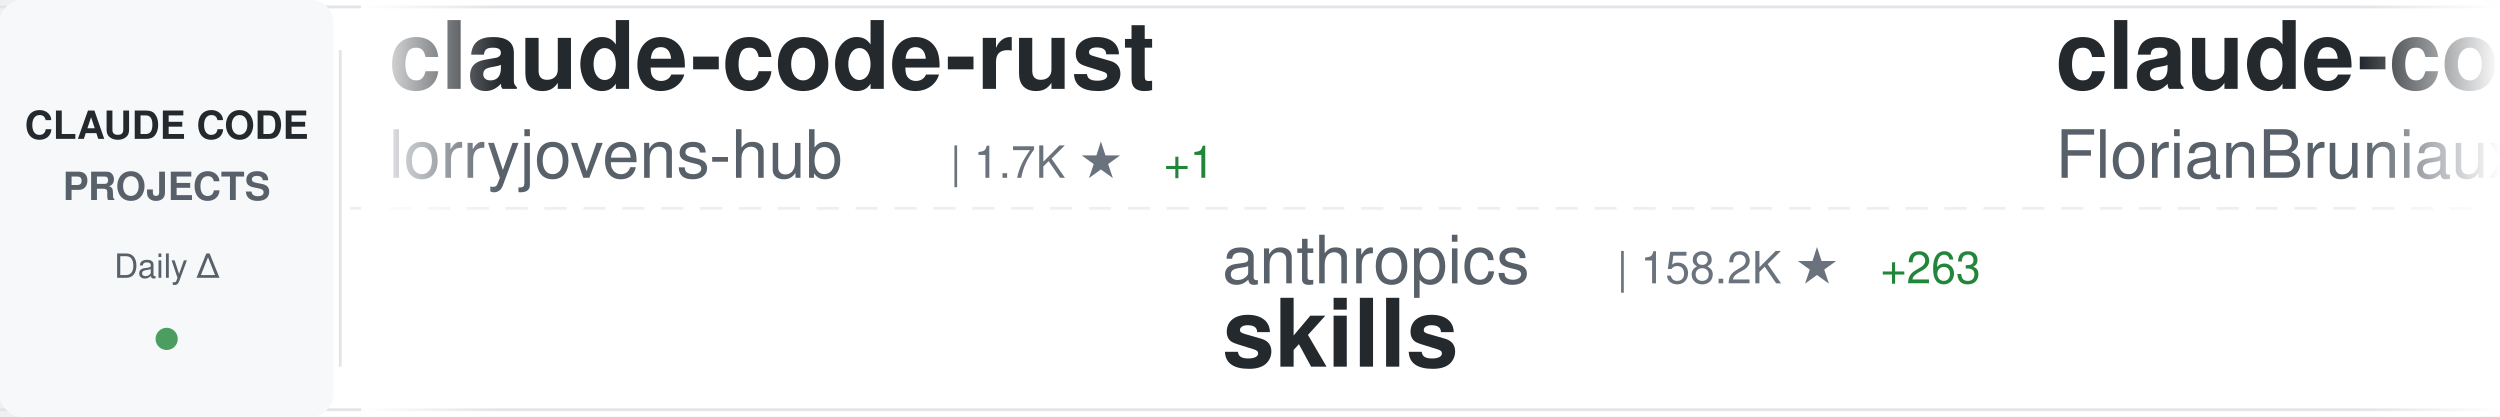
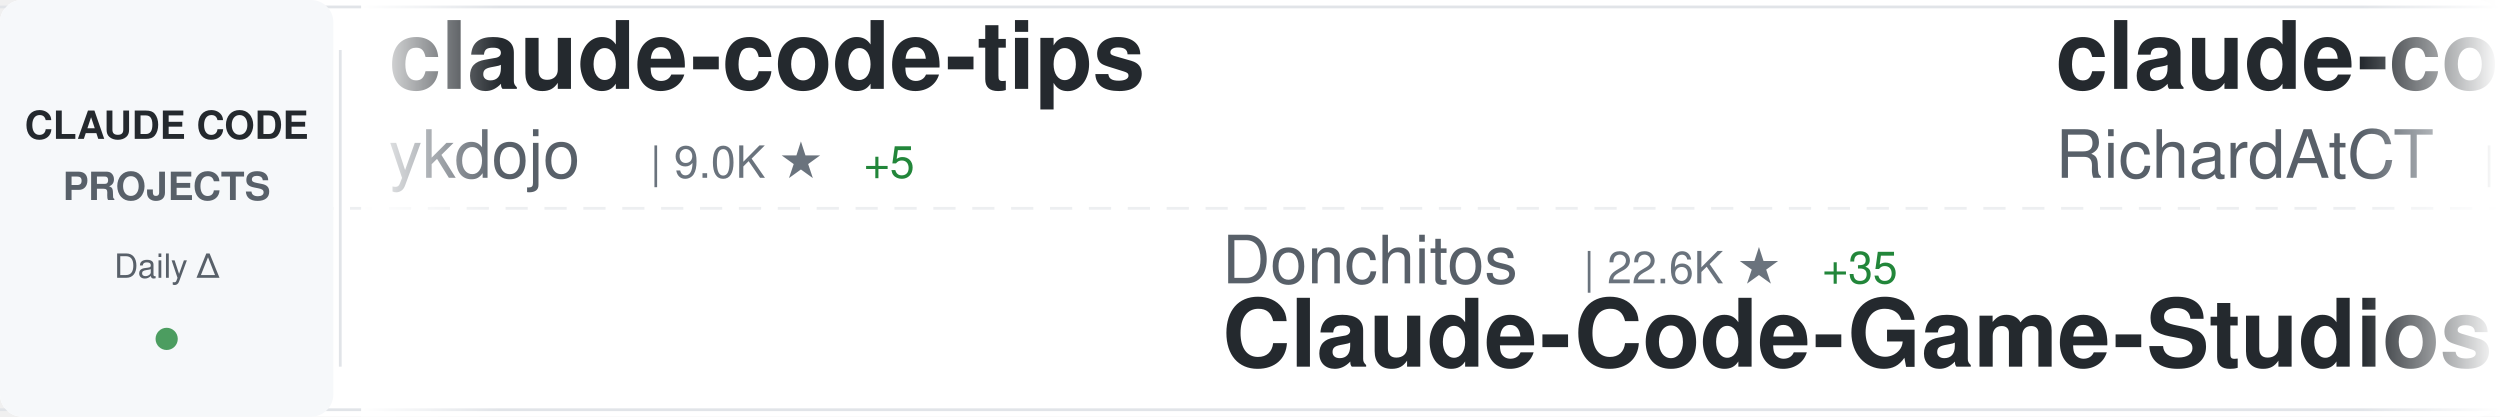
<svg xmlns="http://www.w3.org/2000/svg" width="900" height="150">
  <defs>
    <linearGradient id="awesomeLeftFade" x1="0%" y1="0%" x2="100%" y2="0%">
      <stop offset="0%" style="stop-color:#ffffff;stop-opacity:1" />
      <stop offset="100%" style="stop-color:#ffffff;stop-opacity:0" />
    </linearGradient>
    <linearGradient id="awesomeRightFade" x1="0%" y1="0%" x2="100%" y2="0%">
      <stop offset="0%" style="stop-color:#ffffff;stop-opacity:0" />
      <stop offset="100%" style="stop-color:#ffffff;stop-opacity:1" />
    </linearGradient>
  </defs>
  <rect width="900" height="150" fill="#ffffff" rx="8" />
  <rect x="0" y="2" width="900" height="1" fill="#e1e4e8" />
  <rect x="0" y="147" width="900" height="1" fill="#e1e4e8" />
  <line x1="0" y1="75" x2="900" y2="75" stroke="#e1e4e8" stroke-width="1" stroke-dasharray="8 6" opacity="0.6" />
  <rect x="0" y="0" width="120" height="150" fill="#f6f8fa" rx="8" />
  <text x="60" y="50" font-family="-apple-system, BlinkMacSystemFont, 'Segoe UI', Helvetica, Arial, sans-serif" font-size="14" font-weight="600" fill="#24292e" text-anchor="middle">CLAUDE CODE</text>
  <text x="60" y="72" font-family="-apple-system, BlinkMacSystemFont, 'Segoe UI', Helvetica, Arial, sans-serif" font-size="14" font-weight="600" fill="#586069" text-anchor="middle">PROJECTS</text>
  <text x="60" y="100" font-family="-apple-system, BlinkMacSystemFont, 'Segoe UI', Helvetica, Arial, sans-serif" font-size="12" font-weight="500" fill="#586069" text-anchor="middle">Daily Δ</text>
  <circle cx="60" cy="122" r="4" fill="#22863a" opacity="0.8" />
  <rect x="122" y="18" width="1" height="114" fill="#e1e4e8" />
  <clipPath id="awesomeTickerClip">
    <rect x="130" y="0" width="770" height="150" />
  </clipPath>
  <g clip-path="url(#awesomeTickerClip)">
    <g id="awesomeTickerItems">
      <animateTransform attributeName="transform" attributeType="XML" type="translate" from="0 0" to="-3000 0" dur="54s" repeatCount="indefinite" />
      <g transform="translate(0, 0)">
-         <text x="140" y="32" font-family="-apple-system, BlinkMacSystemFont, 'Segoe UI', Helvetica, Arial, sans-serif" font-size="34" font-weight="600" fill="#24292e">claude-code-rust</text>
-         <text x="140" y="64" font-family="-apple-system, BlinkMacSystemFont, 'Segoe UI', Helvetica, Arial, sans-serif" font-size="24" font-weight="400" fill="#586069">lorryjovens-hub</text>
-         <text x="342" y="64" font-family="-apple-system, BlinkMacSystemFont, 'Segoe UI', Helvetica, Arial, sans-serif" font-size="16" font-weight="500" fill="#6a737d">| 1.7K ★</text>
-         <text x="419" y="64" font-family="-apple-system, BlinkMacSystemFont, 'Segoe UI', Helvetica, Arial, sans-serif" font-size="16" font-weight="500" fill="#22863a"> +1</text>
+         <text x="140" y="32" font-family="-apple-system, BlinkMacSystemFont, 'Segoe UI', Helvetica, Arial, sans-serif" font-size="34" font-weight="600" fill="#24292e">claude-code-tips</text>
+         <text x="140" y="64" font-family="-apple-system, BlinkMacSystemFont, 'Segoe UI', Helvetica, Arial, sans-serif" font-size="24" font-weight="400" fill="#586069">ykdojo</text>
+         <text x="234" y="64" font-family="-apple-system, BlinkMacSystemFont, 'Segoe UI', Helvetica, Arial, sans-serif" font-size="16" font-weight="500" fill="#6a737d">| 9.0K ★</text>
+         <text x="311" y="64" font-family="-apple-system, BlinkMacSystemFont, 'Segoe UI', Helvetica, Arial, sans-serif" font-size="16" font-weight="500" fill="#22863a"> +5</text>
      </g>
      <g transform="translate(300, 0)">
-         <text x="140" y="102" font-family="-apple-system, BlinkMacSystemFont, 'Segoe UI', Helvetica, Arial, sans-serif" font-size="24" font-weight="400" fill="#586069">anthropics</text>
-         <text x="282" y="102" font-family="-apple-system, BlinkMacSystemFont, 'Segoe UI', Helvetica, Arial, sans-serif" font-size="16" font-weight="500" fill="#6a737d">| 158.2K ★</text>
-         <text x="377" y="102" font-family="-apple-system, BlinkMacSystemFont, 'Segoe UI', Helvetica, Arial, sans-serif" font-size="16" font-weight="500" fill="#22863a"> +263</text>
-         <text x="140" y="132" font-family="-apple-system, BlinkMacSystemFont, 'Segoe UI', Helvetica, Arial, sans-serif" font-size="34" font-weight="600" fill="#24292e">skills</text>
+         <text x="140" y="102" font-family="-apple-system, BlinkMacSystemFont, 'Segoe UI', Helvetica, Arial, sans-serif" font-size="24" font-weight="400" fill="#586069">Donchitos</text>
+         <text x="270" y="102" font-family="-apple-system, BlinkMacSystemFont, 'Segoe UI', Helvetica, Arial, sans-serif" font-size="16" font-weight="500" fill="#6a737d">| 22.6K ★</text>
+         <text x="356" y="102" font-family="-apple-system, BlinkMacSystemFont, 'Segoe UI', Helvetica, Arial, sans-serif" font-size="16" font-weight="500" fill="#22863a"> +35</text>
+         <text x="140" y="132" font-family="-apple-system, BlinkMacSystemFont, 'Segoe UI', Helvetica, Arial, sans-serif" font-size="34" font-weight="600" fill="#24292e">Claude-Code-Game-Studios</text>
      </g>
      <g transform="translate(600, 0)">
-         <text x="140" y="32" font-family="-apple-system, BlinkMacSystemFont, 'Segoe UI', Helvetica, Arial, sans-serif" font-size="34" font-weight="600" fill="#24292e">claude-code-ultimate-gui...</text>
-         <text x="140" y="64" font-family="-apple-system, BlinkMacSystemFont, 'Segoe UI', Helvetica, Arial, sans-serif" font-size="24" font-weight="400" fill="#586069">FlorianBruniaux</text>
-         <text x="342" y="64" font-family="-apple-system, BlinkMacSystemFont, 'Segoe UI', Helvetica, Arial, sans-serif" font-size="16" font-weight="500" fill="#6a737d">| 5.3K ★</text>
-         <text x="419" y="64" font-family="-apple-system, BlinkMacSystemFont, 'Segoe UI', Helvetica, Arial, sans-serif" font-size="16" font-weight="500" fill="#22863a"> +13</text>
+         <text x="140" y="32" font-family="-apple-system, BlinkMacSystemFont, 'Segoe UI', Helvetica, Arial, sans-serif" font-size="34" font-weight="600" fill="#24292e">claude-code-telegram</text>
+         <text x="140" y="64" font-family="-apple-system, BlinkMacSystemFont, 'Segoe UI', Helvetica, Arial, sans-serif" font-size="24" font-weight="400" fill="#586069">RichardAtCT</text>
+         <text x="294" y="64" font-family="-apple-system, BlinkMacSystemFont, 'Segoe UI', Helvetica, Arial, sans-serif" font-size="16" font-weight="500" fill="#6a737d">| 2.7K ★</text>
+         <text x="371" y="64" font-family="-apple-system, BlinkMacSystemFont, 'Segoe UI', Helvetica, Arial, sans-serif" font-size="16" font-weight="500" fill="#22863a"> +1</text>
      </g>
      <g transform="translate(900, 0)">
+         <text x="140" y="102" font-family="-apple-system, BlinkMacSystemFont, 'Segoe UI', Helvetica, Arial, sans-serif" font-size="24" font-weight="400" fill="#586069">oboard</text>
+         <text x="234" y="102" font-family="-apple-system, BlinkMacSystemFont, 'Segoe UI', Helvetica, Arial, sans-serif" font-size="16" font-weight="500" fill="#6a737d">| 3.2K ★</text>
+         <text x="311" y="102" font-family="-apple-system, BlinkMacSystemFont, 'Segoe UI', Helvetica, Arial, sans-serif" font-size="16" font-weight="500" fill="#22863a"> +3</text>
+         <text x="140" y="132" font-family="-apple-system, BlinkMacSystemFont, 'Segoe UI', Helvetica, Arial, sans-serif" font-size="34" font-weight="600" fill="#24292e">claude-code-rev</text>
+       </g>
+       <g transform="translate(1200, 0)">
+         <text x="140" y="32" font-family="-apple-system, BlinkMacSystemFont, 'Segoe UI', Helvetica, Arial, sans-serif" font-size="34" font-weight="600" fill="#24292e">awesome-claude-code-suba...</text>
+         <text x="140" y="64" font-family="-apple-system, BlinkMacSystemFont, 'Segoe UI', Helvetica, Arial, sans-serif" font-size="24" font-weight="400" fill="#586069">VoltAgent</text>
+         <text x="270" y="64" font-family="-apple-system, BlinkMacSystemFont, 'Segoe UI', Helvetica, Arial, sans-serif" font-size="16" font-weight="500" fill="#6a737d">| 22.9K ★</text>
+         <text x="356" y="64" font-family="-apple-system, BlinkMacSystemFont, 'Segoe UI', Helvetica, Arial, sans-serif" font-size="16" font-weight="500" fill="#22863a"> +64</text>
+       </g>
+       <g transform="translate(1500, 0)">
+         <text x="140" y="102" font-family="-apple-system, BlinkMacSystemFont, 'Segoe UI', Helvetica, Arial, sans-serif" font-size="24" font-weight="400" fill="#586069">nicedreamzapp</text>
+         <text x="318" y="102" font-family="-apple-system, BlinkMacSystemFont, 'Segoe UI', Helvetica, Arial, sans-serif" font-size="16" font-weight="500" fill="#6a737d">| 2.9K ★</text>
+         <text x="395" y="102" font-family="-apple-system, BlinkMacSystemFont, 'Segoe UI', Helvetica, Arial, sans-serif" font-size="16" font-weight="500" fill="#22863a"> +2</text>
+         <text x="140" y="132" font-family="-apple-system, BlinkMacSystemFont, 'Segoe UI', Helvetica, Arial, sans-serif" font-size="34" font-weight="600" fill="#24292e">claude-code-local</text>
+       </g>
+       <g transform="translate(1800, 0)">
+         <text x="140" y="32" font-family="-apple-system, BlinkMacSystemFont, 'Segoe UI', Helvetica, Arial, sans-serif" font-size="34" font-weight="600" fill="#24292e">claude-code-plugins-plus...</text>
+         <text x="140" y="64" font-family="-apple-system, BlinkMacSystemFont, 'Segoe UI', Helvetica, Arial, sans-serif" font-size="24" font-weight="400" fill="#586069">jeremylongshore</text>
+         <text x="342" y="64" font-family="-apple-system, BlinkMacSystemFont, 'Segoe UI', Helvetica, Arial, sans-serif" font-size="16" font-weight="500" fill="#6a737d">| 2.5K ★</text>
+         <text x="419" y="64" font-family="-apple-system, BlinkMacSystemFont, 'Segoe UI', Helvetica, Arial, sans-serif" font-size="16" font-weight="500" fill="#22863a"> +3</text>
+       </g>
+       <g transform="translate(2100, 0)">
+         <text x="140" y="102" font-family="-apple-system, BlinkMacSystemFont, 'Segoe UI', Helvetica, Arial, sans-serif" font-size="24" font-weight="400" fill="#586069">shareAI-lab</text>
+         <text x="294" y="102" font-family="-apple-system, BlinkMacSystemFont, 'Segoe UI', Helvetica, Arial, sans-serif" font-size="16" font-weight="500" fill="#6a737d">| 69.8K ★</text>
+         <text x="380" y="102" font-family="-apple-system, BlinkMacSystemFont, 'Segoe UI', Helvetica, Arial, sans-serif" font-size="16" font-weight="500" fill="#22863a"> +81</text>
+         <text x="140" y="132" font-family="-apple-system, BlinkMacSystemFont, 'Segoe UI', Helvetica, Arial, sans-serif" font-size="34" font-weight="600" fill="#24292e">learn-claude-code</text>
+       </g>
+       <g transform="translate(2400, 0)">
+         <text x="140" y="32" font-family="-apple-system, BlinkMacSystemFont, 'Segoe UI', Helvetica, Arial, sans-serif" font-size="34" font-weight="600" fill="#24292e">claude-code-hooks-master...</text>
+         <text x="140" y="64" font-family="-apple-system, BlinkMacSystemFont, 'Segoe UI', Helvetica, Arial, sans-serif" font-size="24" font-weight="400" fill="#586069">disler</text>
+         <text x="234" y="64" font-family="-apple-system, BlinkMacSystemFont, 'Segoe UI', Helvetica, Arial, sans-serif" font-size="16" font-weight="500" fill="#6a737d">| 3.8K ★</text>
+         <text x="311" y="64" font-family="-apple-system, BlinkMacSystemFont, 'Segoe UI', Helvetica, Arial, sans-serif" font-size="16" font-weight="500" fill="#22863a"> +3</text>
+       </g>
+       <g transform="translate(2700, 0)">
+         <text x="140" y="102" font-family="-apple-system, BlinkMacSystemFont, 'Segoe UI', Helvetica, Arial, sans-serif" font-size="24" font-weight="400" fill="#586069">andrew-kramer-inno</text>
+         <text x="378" y="102" font-family="-apple-system, BlinkMacSystemFont, 'Segoe UI', Helvetica, Arial, sans-serif" font-size="16" font-weight="500" fill="#6a737d">| 593 ★</text>
+         <text x="140" y="132" font-family="-apple-system, BlinkMacSystemFont, 'Segoe UI', Helvetica, Arial, sans-serif" font-size="34" font-weight="600" fill="#24292e">claude-code-source-build</text>
+       </g>
+       <g transform="translate(3000, 0)">
+         <text x="140" y="32" font-family="-apple-system, BlinkMacSystemFont, 'Segoe UI', Helvetica, Arial, sans-serif" font-size="34" font-weight="600" fill="#24292e">claude-code-tips</text>
+         <text x="140" y="64" font-family="-apple-system, BlinkMacSystemFont, 'Segoe UI', Helvetica, Arial, sans-serif" font-size="24" font-weight="400" fill="#586069">ykdojo</text>
+         <text x="234" y="64" font-family="-apple-system, BlinkMacSystemFont, 'Segoe UI', Helvetica, Arial, sans-serif" font-size="16" font-weight="500" fill="#6a737d">| 9.0K ★</text>
+         <text x="311" y="64" font-family="-apple-system, BlinkMacSystemFont, 'Segoe UI', Helvetica, Arial, sans-serif" font-size="16" font-weight="500" fill="#22863a"> +5</text>
+       </g>
+       <g transform="translate(3300, 0)">
        <text x="140" y="102" font-family="-apple-system, BlinkMacSystemFont, 'Segoe UI', Helvetica, Arial, sans-serif" font-size="24" font-weight="400" fill="#586069">Donchitos</text>
        <text x="270" y="102" font-family="-apple-system, BlinkMacSystemFont, 'Segoe UI', Helvetica, Arial, sans-serif" font-size="16" font-weight="500" fill="#6a737d">| 22.6K ★</text>
-         <text x="356" y="102" font-family="-apple-system, BlinkMacSystemFont, 'Segoe UI', Helvetica, Arial, sans-serif" font-size="16" font-weight="500" fill="#22863a"> +33</text>
+         <text x="356" y="102" font-family="-apple-system, BlinkMacSystemFont, 'Segoe UI', Helvetica, Arial, sans-serif" font-size="16" font-weight="500" fill="#22863a"> +35</text>
        <text x="140" y="132" font-family="-apple-system, BlinkMacSystemFont, 'Segoe UI', Helvetica, Arial, sans-serif" font-size="34" font-weight="600" fill="#24292e">Claude-Code-Game-Studios</text>
      </g>
-       <g transform="translate(1200, 0)">
-         <text x="140" y="32" font-family="-apple-system, BlinkMacSystemFont, 'Segoe UI', Helvetica, Arial, sans-serif" font-size="34" font-weight="600" fill="#24292e">claude-code-pm-course</text>
-         <text x="140" y="64" font-family="-apple-system, BlinkMacSystemFont, 'Segoe UI', Helvetica, Arial, sans-serif" font-size="24" font-weight="400" fill="#586069">carlvellotti</text>
-         <text x="306" y="64" font-family="-apple-system, BlinkMacSystemFont, 'Segoe UI', Helvetica, Arial, sans-serif" font-size="16" font-weight="500" fill="#6a737d">| 2.1K ★</text>
-         <text x="383" y="64" font-family="-apple-system, BlinkMacSystemFont, 'Segoe UI', Helvetica, Arial, sans-serif" font-size="16" font-weight="500" fill="#22863a"> +2</text>
-       </g>
-       <g transform="translate(1500, 0)">
-         <text x="140" y="102" font-family="-apple-system, BlinkMacSystemFont, 'Segoe UI', Helvetica, Arial, sans-serif" font-size="24" font-weight="400" fill="#586069">luongnv89</text>
-         <text x="270" y="102" font-family="-apple-system, BlinkMacSystemFont, 'Segoe UI', Helvetica, Arial, sans-serif" font-size="16" font-weight="500" fill="#6a737d">| 39.2K ★</text>
-         <text x="356" y="102" font-family="-apple-system, BlinkMacSystemFont, 'Segoe UI', Helvetica, Arial, sans-serif" font-size="16" font-weight="500" fill="#22863a"> +59</text>
-         <text x="140" y="132" font-family="-apple-system, BlinkMacSystemFont, 'Segoe UI', Helvetica, Arial, sans-serif" font-size="34" font-weight="600" fill="#24292e">claude-howto</text>
-       </g>
-       <g transform="translate(1800, 0)">
-         <text x="140" y="32" font-family="-apple-system, BlinkMacSystemFont, 'Segoe UI', Helvetica, Arial, sans-serif" font-size="34" font-weight="600" fill="#24292e">how-claude-code-works</text>
-         <text x="140" y="64" font-family="-apple-system, BlinkMacSystemFont, 'Segoe UI', Helvetica, Arial, sans-serif" font-size="24" font-weight="400" fill="#586069">Windy3f3f3f3f</text>
-         <text x="318" y="64" font-family="-apple-system, BlinkMacSystemFont, 'Segoe UI', Helvetica, Arial, sans-serif" font-size="16" font-weight="500" fill="#6a737d">| 3.0K ★</text>
-         <text x="395" y="64" font-family="-apple-system, BlinkMacSystemFont, 'Segoe UI', Helvetica, Arial, sans-serif" font-size="16" font-weight="500" fill="#22863a"> +17</text>
-       </g>
-       <g transform="translate(2100, 0)">
-         <text x="140" y="102" font-family="-apple-system, BlinkMacSystemFont, 'Segoe UI', Helvetica, Arial, sans-serif" font-size="24" font-weight="400" fill="#586069">Chachamaru127</text>
-         <text x="318" y="102" font-family="-apple-system, BlinkMacSystemFont, 'Segoe UI', Helvetica, Arial, sans-serif" font-size="16" font-weight="500" fill="#6a737d">| 2.9K ★</text>
-         <text x="395" y="102" font-family="-apple-system, BlinkMacSystemFont, 'Segoe UI', Helvetica, Arial, sans-serif" font-size="16" font-weight="500" fill="#22863a"> +9</text>
-         <text x="140" y="132" font-family="-apple-system, BlinkMacSystemFont, 'Segoe UI', Helvetica, Arial, sans-serif" font-size="34" font-weight="600" fill="#24292e">claude-code-harness</text>
-       </g>
-       <g transform="translate(2400, 0)">
-         <text x="140" y="32" font-family="-apple-system, BlinkMacSystemFont, 'Segoe UI', Helvetica, Arial, sans-serif" font-size="34" font-weight="600" fill="#24292e">ECC</text>
-         <text x="140" y="64" font-family="-apple-system, BlinkMacSystemFont, 'Segoe UI', Helvetica, Arial, sans-serif" font-size="24" font-weight="400" fill="#586069">affaan-m</text>
-         <text x="258" y="64" font-family="-apple-system, BlinkMacSystemFont, 'Segoe UI', Helvetica, Arial, sans-serif" font-size="16" font-weight="500" fill="#6a737d">| 226.0K ★</text>
-         <text x="353" y="64" font-family="-apple-system, BlinkMacSystemFont, 'Segoe UI', Helvetica, Arial, sans-serif" font-size="16" font-weight="500" fill="#22863a"> +368</text>
-       </g>
-       <g transform="translate(2700, 0)">
-         <text x="140" y="102" font-family="-apple-system, BlinkMacSystemFont, 'Segoe UI', Helvetica, Arial, sans-serif" font-size="24" font-weight="400" fill="#586069">OrcaWhisper</text>
-         <text x="294" y="102" font-family="-apple-system, BlinkMacSystemFont, 'Segoe UI', Helvetica, Arial, sans-serif" font-size="16" font-weight="500" fill="#6a737d">| 83 ★</text>
-         <text x="353" y="102" font-family="-apple-system, BlinkMacSystemFont, 'Segoe UI', Helvetica, Arial, sans-serif" font-size="16" font-weight="500" fill="#22863a"> +3</text>
-         <text x="140" y="132" font-family="-apple-system, BlinkMacSystemFont, 'Segoe UI', Helvetica, Arial, sans-serif" font-size="34" font-weight="600" fill="#24292e">Claude-Code</text>
-       </g>
-       <g transform="translate(3000, 0)">
-         <text x="140" y="32" font-family="-apple-system, BlinkMacSystemFont, 'Segoe UI', Helvetica, Arial, sans-serif" font-size="34" font-weight="600" fill="#24292e">claude-code-rust</text>
-         <text x="140" y="64" font-family="-apple-system, BlinkMacSystemFont, 'Segoe UI', Helvetica, Arial, sans-serif" font-size="24" font-weight="400" fill="#586069">lorryjovens-hub</text>
-         <text x="342" y="64" font-family="-apple-system, BlinkMacSystemFont, 'Segoe UI', Helvetica, Arial, sans-serif" font-size="16" font-weight="500" fill="#6a737d">| 1.7K ★</text>
-         <text x="419" y="64" font-family="-apple-system, BlinkMacSystemFont, 'Segoe UI', Helvetica, Arial, sans-serif" font-size="16" font-weight="500" fill="#22863a"> +1</text>
-       </g>
-       <g transform="translate(3300, 0)">
-         <text x="140" y="102" font-family="-apple-system, BlinkMacSystemFont, 'Segoe UI', Helvetica, Arial, sans-serif" font-size="24" font-weight="400" fill="#586069">anthropics</text>
-         <text x="282" y="102" font-family="-apple-system, BlinkMacSystemFont, 'Segoe UI', Helvetica, Arial, sans-serif" font-size="16" font-weight="500" fill="#6a737d">| 158.2K ★</text>
-         <text x="377" y="102" font-family="-apple-system, BlinkMacSystemFont, 'Segoe UI', Helvetica, Arial, sans-serif" font-size="16" font-weight="500" fill="#22863a"> +263</text>
-         <text x="140" y="132" font-family="-apple-system, BlinkMacSystemFont, 'Segoe UI', Helvetica, Arial, sans-serif" font-size="34" font-weight="600" fill="#24292e">skills</text>
-       </g>
      <g transform="translate(3600, 0)">
-         <text x="140" y="32" font-family="-apple-system, BlinkMacSystemFont, 'Segoe UI', Helvetica, Arial, sans-serif" font-size="34" font-weight="600" fill="#24292e">claude-code-ultimate-gui...</text>
-         <text x="140" y="64" font-family="-apple-system, BlinkMacSystemFont, 'Segoe UI', Helvetica, Arial, sans-serif" font-size="24" font-weight="400" fill="#586069">FlorianBruniaux</text>
-         <text x="342" y="64" font-family="-apple-system, BlinkMacSystemFont, 'Segoe UI', Helvetica, Arial, sans-serif" font-size="16" font-weight="500" fill="#6a737d">| 5.3K ★</text>
-         <text x="419" y="64" font-family="-apple-system, BlinkMacSystemFont, 'Segoe UI', Helvetica, Arial, sans-serif" font-size="16" font-weight="500" fill="#22863a"> +13</text>
+         <text x="140" y="32" font-family="-apple-system, BlinkMacSystemFont, 'Segoe UI', Helvetica, Arial, sans-serif" font-size="34" font-weight="600" fill="#24292e">claude-code-telegram</text>
+         <text x="140" y="64" font-family="-apple-system, BlinkMacSystemFont, 'Segoe UI', Helvetica, Arial, sans-serif" font-size="24" font-weight="400" fill="#586069">RichardAtCT</text>
+         <text x="294" y="64" font-family="-apple-system, BlinkMacSystemFont, 'Segoe UI', Helvetica, Arial, sans-serif" font-size="16" font-weight="500" fill="#6a737d">| 2.7K ★</text>
+         <text x="371" y="64" font-family="-apple-system, BlinkMacSystemFont, 'Segoe UI', Helvetica, Arial, sans-serif" font-size="16" font-weight="500" fill="#22863a"> +1</text>
      </g>
      <g transform="translate(3900, 0)">
-         <text x="140" y="102" font-family="-apple-system, BlinkMacSystemFont, 'Segoe UI', Helvetica, Arial, sans-serif" font-size="24" font-weight="400" fill="#586069">Donchitos</text>
-         <text x="270" y="102" font-family="-apple-system, BlinkMacSystemFont, 'Segoe UI', Helvetica, Arial, sans-serif" font-size="16" font-weight="500" fill="#6a737d">| 22.6K ★</text>
-         <text x="356" y="102" font-family="-apple-system, BlinkMacSystemFont, 'Segoe UI', Helvetica, Arial, sans-serif" font-size="16" font-weight="500" fill="#22863a"> +33</text>
-         <text x="140" y="132" font-family="-apple-system, BlinkMacSystemFont, 'Segoe UI', Helvetica, Arial, sans-serif" font-size="34" font-weight="600" fill="#24292e">Claude-Code-Game-Studios</text>
+         <text x="140" y="102" font-family="-apple-system, BlinkMacSystemFont, 'Segoe UI', Helvetica, Arial, sans-serif" font-size="24" font-weight="400" fill="#586069">oboard</text>
+         <text x="234" y="102" font-family="-apple-system, BlinkMacSystemFont, 'Segoe UI', Helvetica, Arial, sans-serif" font-size="16" font-weight="500" fill="#6a737d">| 3.2K ★</text>
+         <text x="311" y="102" font-family="-apple-system, BlinkMacSystemFont, 'Segoe UI', Helvetica, Arial, sans-serif" font-size="16" font-weight="500" fill="#22863a"> +3</text>
+         <text x="140" y="132" font-family="-apple-system, BlinkMacSystemFont, 'Segoe UI', Helvetica, Arial, sans-serif" font-size="34" font-weight="600" fill="#24292e">claude-code-rev</text>
      </g>
    </g>
  </g>
  <rect x="130" y="0" width="50" height="150" fill="url(#awesomeLeftFade)" />
  <rect x="850" y="0" width="50" height="150" fill="url(#awesomeRightFade)" />
</svg>
